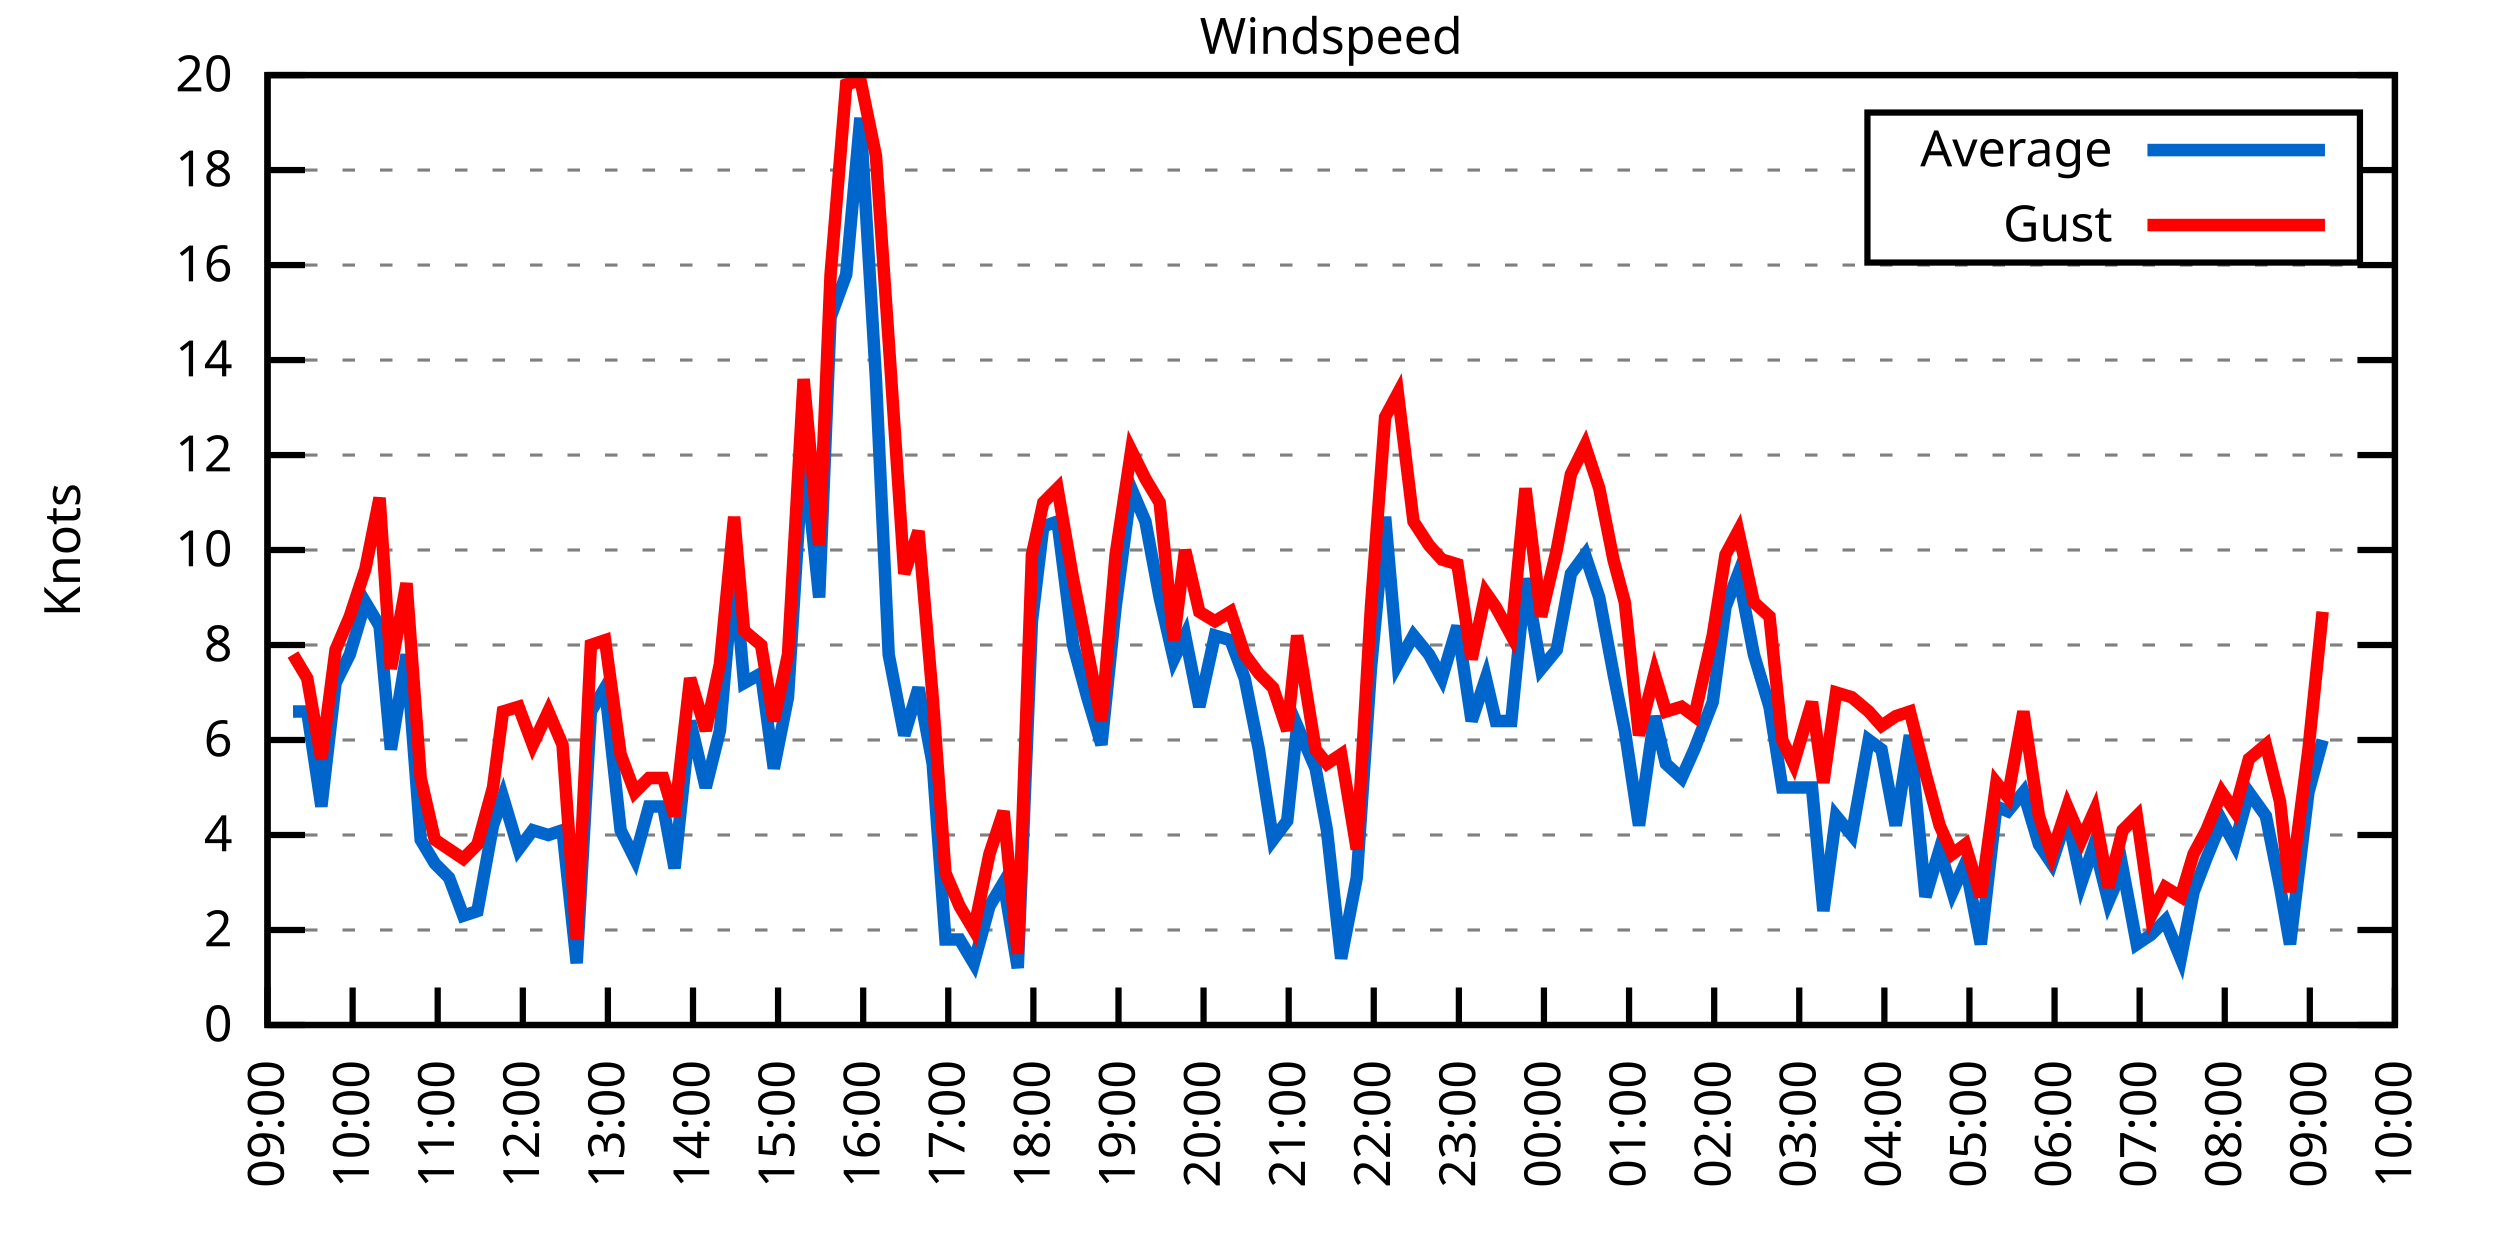
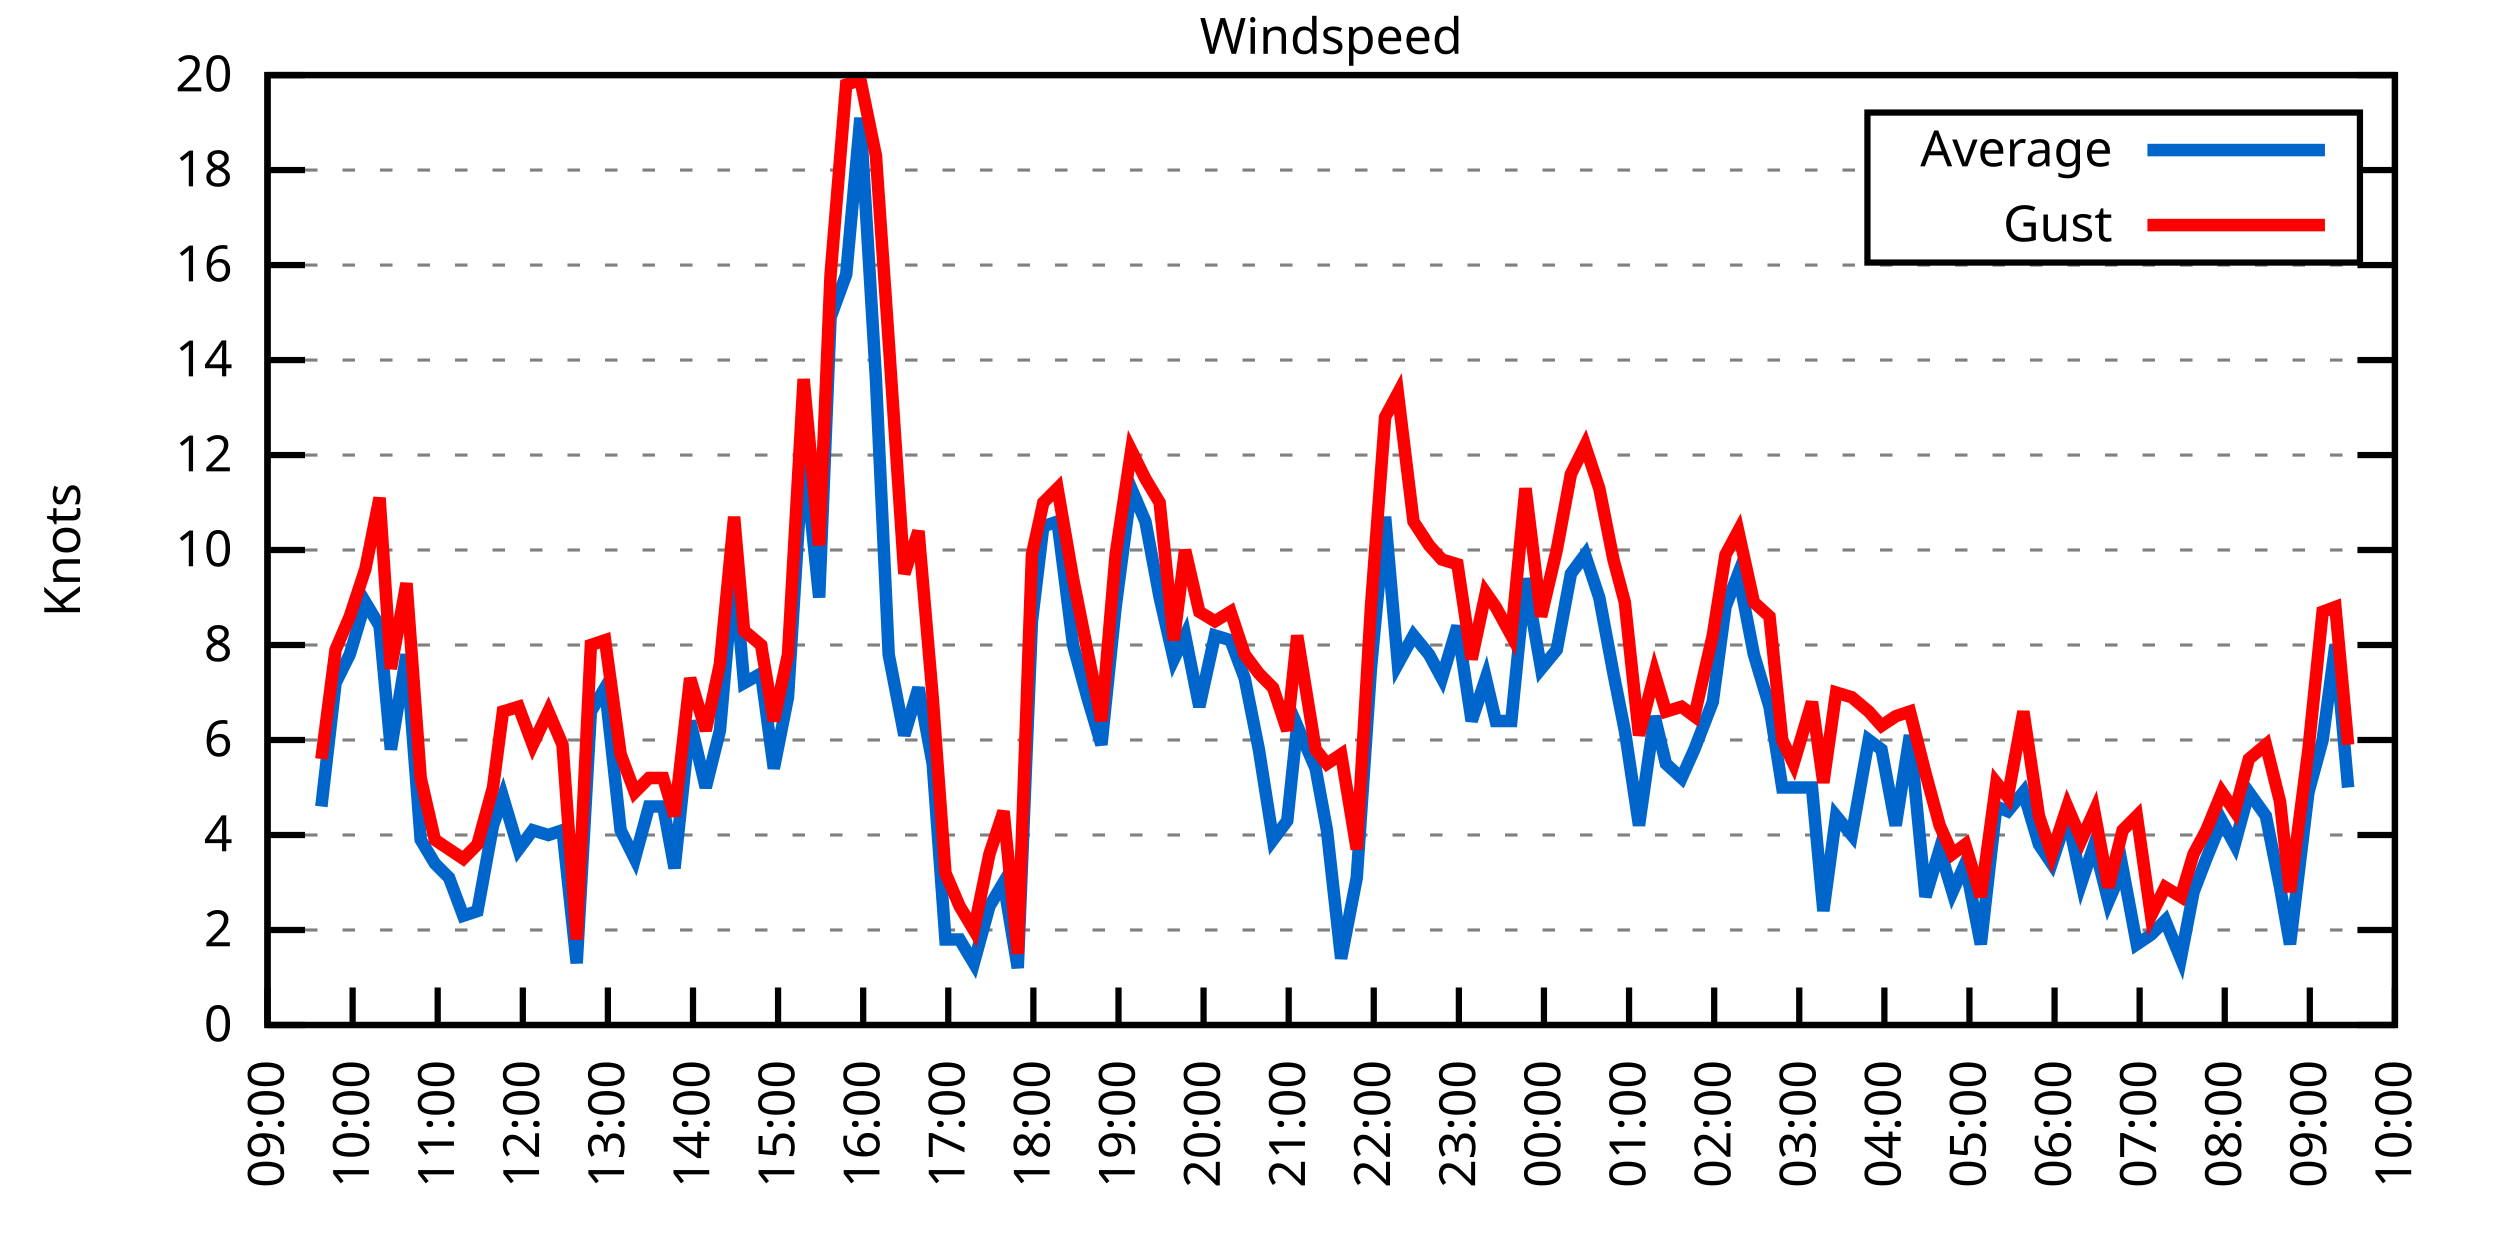
<svg xmlns="http://www.w3.org/2000/svg" xmlns:xlink="http://www.w3.org/1999/xlink" width="400" height="200" viewBox="0 0 400 200">
  <g id="gnuplot_canvas">
    <rect x="0" y="0" width="400" height="200" fill="none" />
    <defs>
      <circle id="gpDot" r="0.5" stroke-width="0.5" stroke="currentColor" />
      <path id="gpPt0" stroke-width="0.333" stroke="currentColor" d="M-1,0 h2 M0,-1 v2" />
      <path id="gpPt1" stroke-width="0.333" stroke="currentColor" d="M-1,-1 L1,1 M1,-1 L-1,1" />
      <path id="gpPt2" stroke-width="0.333" stroke="currentColor" d="M-1,0 L1,0 M0,-1 L0,1 M-1,-1 L1,1 M-1,1 L1,-1" />
      <rect id="gpPt3" stroke-width="0.333" stroke="currentColor" x="-1" y="-1" width="2" height="2" />
      <rect id="gpPt4" stroke-width="0.333" stroke="currentColor" fill="currentColor" x="-1" y="-1" width="2" height="2" />
      <circle id="gpPt5" stroke-width="0.333" stroke="currentColor" cx="0" cy="0" r="1" />
      <use xlink:href="#gpPt5" id="gpPt6" fill="currentColor" stroke="none" />
      <path id="gpPt7" stroke-width="0.333" stroke="currentColor" d="M0,-1.33 L-1.33,0.67 L1.33,0.67 z" />
      <use xlink:href="#gpPt7" id="gpPt8" fill="currentColor" stroke="none" />
      <use xlink:href="#gpPt7" id="gpPt9" stroke="currentColor" transform="rotate(180)" />
      <use xlink:href="#gpPt9" id="gpPt10" fill="currentColor" stroke="none" />
      <use xlink:href="#gpPt3" id="gpPt11" stroke="currentColor" transform="rotate(45)" />
      <use xlink:href="#gpPt11" id="gpPt12" fill="currentColor" stroke="none" />
      <path id="gpPt13" stroke-width="0.333" stroke="currentColor" d="M0,1.330 L1.265,0.411 L0.782,-1.067 L-0.782,-1.076 L-1.265,0.411 z" />
      <use xlink:href="#gpPt13" id="gpPt14" fill="currentColor" stroke="none" />
      <filter id="textbox" filterUnits="objectBoundingBox" x="0" y="0" height="1" width="1">
        <feFlood flood-color="white" flood-opacity="1" result="bgnd" />
        <feComposite in="SourceGraphic" in2="bgnd" operator="atop" />
      </filter>
      <filter id="greybox" filterUnits="objectBoundingBox" x="0" y="0" height="1" width="1">
        <feFlood flood-color="lightgrey" flood-opacity="1" result="grey" />
        <feComposite in="SourceGraphic" in2="grey" operator="atop" />
      </filter>
    </defs>
    <g fill="none" color="white" stroke="currentColor" stroke-width="1.00" stroke-linecap="butt" stroke-linejoin="miter">
</g>
    <g fill="none" color="black" stroke="currentColor" stroke-width="1.00" stroke-linecap="butt" stroke-linejoin="miter">
      <g stroke="none" shape-rendering="crispEdges">
        <polygon fill="rgb(255, 255, 255)" points="42.80,164.00 383.18,164.00 383.18,12.02 42.80,12.02 " />
      </g>
    </g>
    <g fill="none" color="black" stroke="currentColor" stroke-width="1.00" stroke-linecap="butt" stroke-linejoin="miter">
</g>
    <g fill="none" color="black" stroke="black" stroke-width="0.50" stroke-linecap="butt" stroke-linejoin="miter">
</g>
    <g fill="none" color="gray" stroke="currentColor" stroke-width="0.50" stroke-linecap="butt" stroke-linejoin="miter">
      <path stroke="gray" stroke-dasharray="2,4" class="gridline" d="M42.80,164.00 L383.19,164.00  " />
    </g>
    <g fill="none" color="gray" stroke="gray" stroke-width="1.00" stroke-linecap="butt" stroke-linejoin="miter">
</g>
    <g fill="none" color="black" stroke="currentColor" stroke-width="1.00" stroke-linecap="butt" stroke-linejoin="miter">
      <path stroke="black" d="M42.80,164.00 L48.80,164.00 M383.19,164.00 L377.19,164.00  " />
      <g transform="translate(37.20,166.60)" stroke="none" fill="black" font-family="Sans" font-size="8.00" text-anchor="end">
        <text>
          <tspan font-family="Sans"> 0</tspan>
        </text>
      </g>
    </g>
    <g fill="none" color="black" stroke="currentColor" stroke-width="1.00" stroke-linecap="butt" stroke-linejoin="miter">
</g>
    <g fill="none" color="black" stroke="black" stroke-width="0.50" stroke-linecap="butt" stroke-linejoin="miter">
</g>
    <g fill="none" color="gray" stroke="currentColor" stroke-width="0.50" stroke-linecap="butt" stroke-linejoin="miter">
      <path stroke="gray" stroke-dasharray="2,4" class="gridline" d="M42.80,148.80 L383.19,148.80  " />
    </g>
    <g fill="none" color="gray" stroke="gray" stroke-width="1.00" stroke-linecap="butt" stroke-linejoin="miter">
</g>
    <g fill="none" color="black" stroke="currentColor" stroke-width="1.00" stroke-linecap="butt" stroke-linejoin="miter">
      <path stroke="black" d="M42.80,148.80 L48.80,148.80 M383.19,148.80 L377.19,148.80  " />
      <g transform="translate(37.20,151.40)" stroke="none" fill="black" font-family="Sans" font-size="8.00" text-anchor="end">
        <text>
          <tspan font-family="Sans"> 2</tspan>
        </text>
      </g>
    </g>
    <g fill="none" color="black" stroke="currentColor" stroke-width="1.00" stroke-linecap="butt" stroke-linejoin="miter">
</g>
    <g fill="none" color="black" stroke="black" stroke-width="0.50" stroke-linecap="butt" stroke-linejoin="miter">
</g>
    <g fill="none" color="gray" stroke="currentColor" stroke-width="0.50" stroke-linecap="butt" stroke-linejoin="miter">
      <path stroke="gray" stroke-dasharray="2,4" class="gridline" d="M42.80,133.60 L383.19,133.60  " />
    </g>
    <g fill="none" color="gray" stroke="gray" stroke-width="1.00" stroke-linecap="butt" stroke-linejoin="miter">
</g>
    <g fill="none" color="black" stroke="currentColor" stroke-width="1.00" stroke-linecap="butt" stroke-linejoin="miter">
      <path stroke="black" d="M42.80,133.60 L48.80,133.60 M383.19,133.60 L377.19,133.60  " />
      <g transform="translate(37.20,136.20)" stroke="none" fill="black" font-family="Sans" font-size="8.00" text-anchor="end">
        <text>
          <tspan font-family="Sans"> 4</tspan>
        </text>
      </g>
    </g>
    <g fill="none" color="black" stroke="currentColor" stroke-width="1.00" stroke-linecap="butt" stroke-linejoin="miter">
</g>
    <g fill="none" color="black" stroke="black" stroke-width="0.50" stroke-linecap="butt" stroke-linejoin="miter">
</g>
    <g fill="none" color="gray" stroke="currentColor" stroke-width="0.50" stroke-linecap="butt" stroke-linejoin="miter">
      <path stroke="gray" stroke-dasharray="2,4" class="gridline" d="M42.80,118.40 L383.19,118.40  " />
    </g>
    <g fill="none" color="gray" stroke="gray" stroke-width="1.00" stroke-linecap="butt" stroke-linejoin="miter">
</g>
    <g fill="none" color="black" stroke="currentColor" stroke-width="1.00" stroke-linecap="butt" stroke-linejoin="miter">
      <path stroke="black" d="M42.80,118.40 L48.80,118.40 M383.19,118.40 L377.19,118.40  " />
      <g transform="translate(37.20,121.00)" stroke="none" fill="black" font-family="Sans" font-size="8.00" text-anchor="end">
        <text>
          <tspan font-family="Sans"> 6</tspan>
        </text>
      </g>
    </g>
    <g fill="none" color="black" stroke="currentColor" stroke-width="1.00" stroke-linecap="butt" stroke-linejoin="miter">
</g>
    <g fill="none" color="black" stroke="black" stroke-width="0.50" stroke-linecap="butt" stroke-linejoin="miter">
</g>
    <g fill="none" color="gray" stroke="currentColor" stroke-width="0.50" stroke-linecap="butt" stroke-linejoin="miter">
      <path stroke="gray" stroke-dasharray="2,4" class="gridline" d="M42.80,103.20 L383.19,103.20  " />
    </g>
    <g fill="none" color="gray" stroke="gray" stroke-width="1.00" stroke-linecap="butt" stroke-linejoin="miter">
</g>
    <g fill="none" color="black" stroke="currentColor" stroke-width="1.00" stroke-linecap="butt" stroke-linejoin="miter">
      <path stroke="black" d="M42.80,103.20 L48.80,103.20 M383.19,103.20 L377.19,103.20  " />
      <g transform="translate(37.20,105.80)" stroke="none" fill="black" font-family="Sans" font-size="8.00" text-anchor="end">
        <text>
          <tspan font-family="Sans"> 8</tspan>
        </text>
      </g>
    </g>
    <g fill="none" color="black" stroke="currentColor" stroke-width="1.00" stroke-linecap="butt" stroke-linejoin="miter">
</g>
    <g fill="none" color="black" stroke="black" stroke-width="0.50" stroke-linecap="butt" stroke-linejoin="miter">
</g>
    <g fill="none" color="gray" stroke="currentColor" stroke-width="0.50" stroke-linecap="butt" stroke-linejoin="miter">
      <path stroke="gray" stroke-dasharray="2,4" class="gridline" d="M42.80,88.00 L383.19,88.00  " />
    </g>
    <g fill="none" color="gray" stroke="gray" stroke-width="1.00" stroke-linecap="butt" stroke-linejoin="miter">
</g>
    <g fill="none" color="black" stroke="currentColor" stroke-width="1.00" stroke-linecap="butt" stroke-linejoin="miter">
      <path stroke="black" d="M42.80,88.00 L48.80,88.00 M383.19,88.00 L377.19,88.00  " />
      <g transform="translate(37.20,90.60)" stroke="none" fill="black" font-family="Sans" font-size="8.00" text-anchor="end">
        <text>
          <tspan font-family="Sans"> 10</tspan>
        </text>
      </g>
    </g>
    <g fill="none" color="black" stroke="currentColor" stroke-width="1.00" stroke-linecap="butt" stroke-linejoin="miter">
</g>
    <g fill="none" color="black" stroke="black" stroke-width="0.50" stroke-linecap="butt" stroke-linejoin="miter">
</g>
    <g fill="none" color="gray" stroke="currentColor" stroke-width="0.50" stroke-linecap="butt" stroke-linejoin="miter">
      <path stroke="gray" stroke-dasharray="2,4" class="gridline" d="M42.80,72.81 L383.19,72.81  " />
    </g>
    <g fill="none" color="gray" stroke="gray" stroke-width="1.00" stroke-linecap="butt" stroke-linejoin="miter">
</g>
    <g fill="none" color="black" stroke="currentColor" stroke-width="1.00" stroke-linecap="butt" stroke-linejoin="miter">
      <path stroke="black" d="M42.80,72.81 L48.80,72.81 M383.19,72.81 L377.19,72.81  " />
      <g transform="translate(37.20,75.41)" stroke="none" fill="black" font-family="Sans" font-size="8.00" text-anchor="end">
        <text>
          <tspan font-family="Sans"> 12</tspan>
        </text>
      </g>
    </g>
    <g fill="none" color="black" stroke="currentColor" stroke-width="1.00" stroke-linecap="butt" stroke-linejoin="miter">
</g>
    <g fill="none" color="black" stroke="black" stroke-width="0.50" stroke-linecap="butt" stroke-linejoin="miter">
</g>
    <g fill="none" color="gray" stroke="currentColor" stroke-width="0.50" stroke-linecap="butt" stroke-linejoin="miter">
      <path stroke="gray" stroke-dasharray="2,4" class="gridline" d="M42.80,57.61 L383.19,57.61  " />
    </g>
    <g fill="none" color="gray" stroke="gray" stroke-width="1.00" stroke-linecap="butt" stroke-linejoin="miter">
</g>
    <g fill="none" color="black" stroke="currentColor" stroke-width="1.00" stroke-linecap="butt" stroke-linejoin="miter">
      <path stroke="black" d="M42.80,57.61 L48.80,57.61 M383.19,57.61 L377.19,57.61  " />
      <g transform="translate(37.20,60.21)" stroke="none" fill="black" font-family="Sans" font-size="8.00" text-anchor="end">
        <text>
          <tspan font-family="Sans"> 14</tspan>
        </text>
      </g>
    </g>
    <g fill="none" color="black" stroke="currentColor" stroke-width="1.00" stroke-linecap="butt" stroke-linejoin="miter">
</g>
    <g fill="none" color="black" stroke="black" stroke-width="0.50" stroke-linecap="butt" stroke-linejoin="miter">
</g>
    <g fill="none" color="gray" stroke="currentColor" stroke-width="0.50" stroke-linecap="butt" stroke-linejoin="miter">
      <path stroke="gray" stroke-dasharray="2,4" class="gridline" d="M42.80,42.41 L383.19,42.41  " />
    </g>
    <g fill="none" color="gray" stroke="gray" stroke-width="1.00" stroke-linecap="butt" stroke-linejoin="miter">
</g>
    <g fill="none" color="black" stroke="currentColor" stroke-width="1.00" stroke-linecap="butt" stroke-linejoin="miter">
      <path stroke="black" d="M42.80,42.41 L48.80,42.41 M383.19,42.41 L377.19,42.41  " />
      <g transform="translate(37.20,45.01)" stroke="none" fill="black" font-family="Sans" font-size="8.00" text-anchor="end">
        <text>
          <tspan font-family="Sans"> 16</tspan>
        </text>
      </g>
    </g>
    <g fill="none" color="black" stroke="currentColor" stroke-width="1.00" stroke-linecap="butt" stroke-linejoin="miter">
</g>
    <g fill="none" color="black" stroke="black" stroke-width="0.50" stroke-linecap="butt" stroke-linejoin="miter">
</g>
    <g fill="none" color="gray" stroke="currentColor" stroke-width="0.50" stroke-linecap="butt" stroke-linejoin="miter">
      <path stroke="gray" stroke-dasharray="2,4" class="gridline" d="M42.80,27.21 L298.79,27.21 M377.59,27.21 L383.19,27.21  " />
    </g>
    <g fill="none" color="gray" stroke="gray" stroke-width="1.00" stroke-linecap="butt" stroke-linejoin="miter">
</g>
    <g fill="none" color="black" stroke="currentColor" stroke-width="1.00" stroke-linecap="butt" stroke-linejoin="miter">
      <path stroke="black" d="M42.80,27.21 L48.80,27.21 M383.19,27.21 L377.19,27.21  " />
      <g transform="translate(37.20,29.81)" stroke="none" fill="black" font-family="Sans" font-size="8.00" text-anchor="end">
        <text>
          <tspan font-family="Sans"> 18</tspan>
        </text>
      </g>
    </g>
    <g fill="none" color="black" stroke="currentColor" stroke-width="1.00" stroke-linecap="butt" stroke-linejoin="miter">
</g>
    <g fill="none" color="black" stroke="black" stroke-width="0.50" stroke-linecap="butt" stroke-linejoin="miter">
</g>
    <g fill="none" color="gray" stroke="currentColor" stroke-width="0.50" stroke-linecap="butt" stroke-linejoin="miter">
      <path stroke="gray" stroke-dasharray="2,4" class="gridline" d="M42.80,12.01 L383.19,12.01  " />
    </g>
    <g fill="none" color="gray" stroke="gray" stroke-width="1.00" stroke-linecap="butt" stroke-linejoin="miter">
</g>
    <g fill="none" color="black" stroke="currentColor" stroke-width="1.00" stroke-linecap="butt" stroke-linejoin="miter">
      <path stroke="black" d="M42.80,12.01 L48.80,12.01 M383.19,12.01 L377.19,12.01  " />
      <g transform="translate(37.20,14.61)" stroke="none" fill="black" font-family="Sans" font-size="8.00" text-anchor="end">
        <text>
          <tspan font-family="Sans"> 20</tspan>
        </text>
      </g>
    </g>
    <g fill="none" color="black" stroke="currentColor" stroke-width="1.00" stroke-linecap="butt" stroke-linejoin="miter">
      <path stroke="black" d="M42.80,164.00 L42.80,158.00  " />
      <g transform="translate(45.40,169.60) rotate(270.00)" stroke="none" fill="black" font-family="Sans" font-size="8.00" text-anchor="end">
        <text>
          <tspan font-family="Sans">09:00</tspan>
        </text>
      </g>
    </g>
    <g fill="none" color="black" stroke="currentColor" stroke-width="1.00" stroke-linecap="butt" stroke-linejoin="miter">
      <path stroke="black" d="M56.42,164.00 L56.42,158.00  " />
      <g transform="translate(59.02,169.60) rotate(270.00)" stroke="none" fill="black" font-family="Sans" font-size="8.00" text-anchor="end">
        <text>
          <tspan font-family="Sans">10:00</tspan>
        </text>
      </g>
    </g>
    <g fill="none" color="black" stroke="currentColor" stroke-width="1.00" stroke-linecap="butt" stroke-linejoin="miter">
      <path stroke="black" d="M70.03,164.00 L70.03,158.00  " />
      <g transform="translate(72.63,169.60) rotate(270.00)" stroke="none" fill="black" font-family="Sans" font-size="8.00" text-anchor="end">
        <text>
          <tspan font-family="Sans">11:00</tspan>
        </text>
      </g>
    </g>
    <g fill="none" color="black" stroke="currentColor" stroke-width="1.00" stroke-linecap="butt" stroke-linejoin="miter">
      <path stroke="black" d="M83.65,164.00 L83.65,158.00  " />
      <g transform="translate(86.25,169.60) rotate(270.00)" stroke="none" fill="black" font-family="Sans" font-size="8.00" text-anchor="end">
        <text>
          <tspan font-family="Sans">12:00</tspan>
        </text>
      </g>
    </g>
    <g fill="none" color="black" stroke="currentColor" stroke-width="1.00" stroke-linecap="butt" stroke-linejoin="miter">
      <path stroke="black" d="M97.26,164.00 L97.26,158.00  " />
      <g transform="translate(99.86,169.60) rotate(270.00)" stroke="none" fill="black" font-family="Sans" font-size="8.00" text-anchor="end">
        <text>
          <tspan font-family="Sans">13:00</tspan>
        </text>
      </g>
    </g>
    <g fill="none" color="black" stroke="currentColor" stroke-width="1.00" stroke-linecap="butt" stroke-linejoin="miter">
      <path stroke="black" d="M110.88,164.00 L110.88,158.00  " />
      <g transform="translate(113.48,169.60) rotate(270.00)" stroke="none" fill="black" font-family="Sans" font-size="8.00" text-anchor="end">
        <text>
          <tspan font-family="Sans">14:00</tspan>
        </text>
      </g>
    </g>
    <g fill="none" color="black" stroke="currentColor" stroke-width="1.00" stroke-linecap="butt" stroke-linejoin="miter">
      <path stroke="black" d="M124.49,164.00 L124.49,158.00  " />
      <g transform="translate(127.09,169.60) rotate(270.00)" stroke="none" fill="black" font-family="Sans" font-size="8.00" text-anchor="end">
        <text>
          <tspan font-family="Sans">15:00</tspan>
        </text>
      </g>
    </g>
    <g fill="none" color="black" stroke="currentColor" stroke-width="1.00" stroke-linecap="butt" stroke-linejoin="miter">
      <path stroke="black" d="M138.11,164.00 L138.11,158.00  " />
      <g transform="translate(140.71,169.60) rotate(270.00)" stroke="none" fill="black" font-family="Sans" font-size="8.00" text-anchor="end">
        <text>
          <tspan font-family="Sans">16:00</tspan>
        </text>
      </g>
    </g>
    <g fill="none" color="black" stroke="currentColor" stroke-width="1.00" stroke-linecap="butt" stroke-linejoin="miter">
      <path stroke="black" d="M151.72,164.00 L151.72,158.00  " />
      <g transform="translate(154.32,169.60) rotate(270.00)" stroke="none" fill="black" font-family="Sans" font-size="8.00" text-anchor="end">
        <text>
          <tspan font-family="Sans">17:00</tspan>
        </text>
      </g>
    </g>
    <g fill="none" color="black" stroke="currentColor" stroke-width="1.00" stroke-linecap="butt" stroke-linejoin="miter">
      <path stroke="black" d="M165.34,164.00 L165.34,158.00  " />
      <g transform="translate(167.94,169.60) rotate(270.00)" stroke="none" fill="black" font-family="Sans" font-size="8.00" text-anchor="end">
        <text>
          <tspan font-family="Sans">18:00</tspan>
        </text>
      </g>
    </g>
    <g fill="none" color="black" stroke="currentColor" stroke-width="1.00" stroke-linecap="butt" stroke-linejoin="miter">
      <path stroke="black" d="M178.96,164.00 L178.96,158.00  " />
      <g transform="translate(181.56,169.60) rotate(270.00)" stroke="none" fill="black" font-family="Sans" font-size="8.00" text-anchor="end">
        <text>
          <tspan font-family="Sans">19:00</tspan>
        </text>
      </g>
    </g>
    <g fill="none" color="black" stroke="currentColor" stroke-width="1.00" stroke-linecap="butt" stroke-linejoin="miter">
      <path stroke="black" d="M192.57,164.00 L192.57,158.00  " />
      <g transform="translate(195.17,169.60) rotate(270.00)" stroke="none" fill="black" font-family="Sans" font-size="8.00" text-anchor="end">
        <text>
          <tspan font-family="Sans">20:00</tspan>
        </text>
      </g>
    </g>
    <g fill="none" color="black" stroke="currentColor" stroke-width="1.00" stroke-linecap="butt" stroke-linejoin="miter">
      <path stroke="black" d="M206.19,164.00 L206.19,158.00  " />
      <g transform="translate(208.79,169.60) rotate(270.00)" stroke="none" fill="black" font-family="Sans" font-size="8.00" text-anchor="end">
        <text>
          <tspan font-family="Sans">21:00</tspan>
        </text>
      </g>
    </g>
    <g fill="none" color="black" stroke="currentColor" stroke-width="1.00" stroke-linecap="butt" stroke-linejoin="miter">
      <path stroke="black" d="M219.80,164.00 L219.80,158.00  " />
      <g transform="translate(222.40,169.60) rotate(270.00)" stroke="none" fill="black" font-family="Sans" font-size="8.00" text-anchor="end">
        <text>
          <tspan font-family="Sans">22:00</tspan>
        </text>
      </g>
    </g>
    <g fill="none" color="black" stroke="currentColor" stroke-width="1.00" stroke-linecap="butt" stroke-linejoin="miter">
      <path stroke="black" d="M233.42,164.00 L233.42,158.00  " />
      <g transform="translate(236.02,169.60) rotate(270.00)" stroke="none" fill="black" font-family="Sans" font-size="8.00" text-anchor="end">
        <text>
          <tspan font-family="Sans">23:00</tspan>
        </text>
      </g>
    </g>
    <g fill="none" color="black" stroke="currentColor" stroke-width="1.00" stroke-linecap="butt" stroke-linejoin="miter">
      <path stroke="black" d="M247.03,164.00 L247.03,158.00  " />
      <g transform="translate(249.63,169.60) rotate(270.00)" stroke="none" fill="black" font-family="Sans" font-size="8.00" text-anchor="end">
        <text>
          <tspan font-family="Sans">00:00</tspan>
        </text>
      </g>
    </g>
    <g fill="none" color="black" stroke="currentColor" stroke-width="1.00" stroke-linecap="butt" stroke-linejoin="miter">
      <path stroke="black" d="M260.65,164.00 L260.65,158.00  " />
      <g transform="translate(263.25,169.60) rotate(270.00)" stroke="none" fill="black" font-family="Sans" font-size="8.00" text-anchor="end">
        <text>
          <tspan font-family="Sans">01:00</tspan>
        </text>
      </g>
    </g>
    <g fill="none" color="black" stroke="currentColor" stroke-width="1.00" stroke-linecap="butt" stroke-linejoin="miter">
      <path stroke="black" d="M274.27,164.00 L274.27,158.00  " />
      <g transform="translate(276.87,169.60) rotate(270.00)" stroke="none" fill="black" font-family="Sans" font-size="8.00" text-anchor="end">
        <text>
          <tspan font-family="Sans">02:00</tspan>
        </text>
      </g>
    </g>
    <g fill="none" color="black" stroke="currentColor" stroke-width="1.00" stroke-linecap="butt" stroke-linejoin="miter">
      <path stroke="black" d="M287.88,164.00 L287.88,158.00  " />
      <g transform="translate(290.48,169.60) rotate(270.00)" stroke="none" fill="black" font-family="Sans" font-size="8.00" text-anchor="end">
        <text>
          <tspan font-family="Sans">03:00</tspan>
        </text>
      </g>
    </g>
    <g fill="none" color="black" stroke="currentColor" stroke-width="1.00" stroke-linecap="butt" stroke-linejoin="miter">
      <path stroke="black" d="M301.50,164.00 L301.50,158.00  " />
      <g transform="translate(304.10,169.60) rotate(270.00)" stroke="none" fill="black" font-family="Sans" font-size="8.00" text-anchor="end">
        <text>
          <tspan font-family="Sans">04:00</tspan>
        </text>
      </g>
    </g>
    <g fill="none" color="black" stroke="currentColor" stroke-width="1.00" stroke-linecap="butt" stroke-linejoin="miter">
      <path stroke="black" d="M315.11,164.00 L315.11,158.00  " />
      <g transform="translate(317.71,169.60) rotate(270.00)" stroke="none" fill="black" font-family="Sans" font-size="8.00" text-anchor="end">
        <text>
          <tspan font-family="Sans">05:00</tspan>
        </text>
      </g>
    </g>
    <g fill="none" color="black" stroke="currentColor" stroke-width="1.00" stroke-linecap="butt" stroke-linejoin="miter">
      <path stroke="black" d="M328.73,164.00 L328.73,158.00  " />
      <g transform="translate(331.33,169.60) rotate(270.00)" stroke="none" fill="black" font-family="Sans" font-size="8.00" text-anchor="end">
        <text>
          <tspan font-family="Sans">06:00</tspan>
        </text>
      </g>
    </g>
    <g fill="none" color="black" stroke="currentColor" stroke-width="1.00" stroke-linecap="butt" stroke-linejoin="miter">
      <path stroke="black" d="M342.34,164.00 L342.34,158.00  " />
      <g transform="translate(344.94,169.60) rotate(270.00)" stroke="none" fill="black" font-family="Sans" font-size="8.00" text-anchor="end">
        <text>
          <tspan font-family="Sans">07:00</tspan>
        </text>
      </g>
    </g>
    <g fill="none" color="black" stroke="currentColor" stroke-width="1.00" stroke-linecap="butt" stroke-linejoin="miter">
      <path stroke="black" d="M355.96,164.00 L355.96,158.00  " />
      <g transform="translate(358.56,169.60) rotate(270.00)" stroke="none" fill="black" font-family="Sans" font-size="8.00" text-anchor="end">
        <text>
          <tspan font-family="Sans">08:00</tspan>
        </text>
      </g>
    </g>
    <g fill="none" color="black" stroke="currentColor" stroke-width="1.00" stroke-linecap="butt" stroke-linejoin="miter">
      <path stroke="black" d="M369.57,164.00 L369.57,158.00  " />
      <g transform="translate(372.17,169.60) rotate(270.00)" stroke="none" fill="black" font-family="Sans" font-size="8.00" text-anchor="end">
        <text>
          <tspan font-family="Sans">09:00</tspan>
        </text>
      </g>
    </g>
    <g fill="none" color="black" stroke="currentColor" stroke-width="1.00" stroke-linecap="butt" stroke-linejoin="miter">
      <path stroke="black" d="M383.19,164.00 L383.19,158.00  " />
      <g transform="translate(385.79,169.60) rotate(270.00)" stroke="none" fill="black" font-family="Sans" font-size="8.00" text-anchor="end">
        <text>
          <tspan font-family="Sans">10:00</tspan>
        </text>
      </g>
    </g>
    <g fill="none" color="black" stroke="currentColor" stroke-width="1.00" stroke-linecap="butt" stroke-linejoin="miter">
</g>
    <g fill="none" color="black" stroke="currentColor" stroke-width="1.00" stroke-linecap="butt" stroke-linejoin="miter">
      <path stroke="black" d="M42.80,12.01 L42.80,164.00 L383.19,164.00 L383.19,12.01 L42.80,12.01 Z  " />
    </g>
    <g fill="none" color="black" stroke="currentColor" stroke-width="1.00" stroke-linecap="butt" stroke-linejoin="miter">
</g>
    <g fill="none" color="black" stroke="currentColor" stroke-width="1.00" stroke-linecap="butt" stroke-linejoin="miter">
      <path stroke="black" d="M298.79,42.01 L298.79,18.01 L377.59,18.01 L377.59,42.01 L298.79,42.01 Z  " />
    </g>
    <g id="Windspeed_plot_1">
      <g fill="none" color="white" stroke="black" stroke-width="2.00" stroke-linecap="butt" stroke-linejoin="miter">
</g>
      <g fill="none" color="black" stroke="currentColor" stroke-width="2.00" stroke-linecap="butt" stroke-linejoin="miter">
        <g transform="translate(337.99,26.61)" stroke="none" fill="black" font-family="Sans" font-size="8.00" text-anchor="end">
          <text>
            <tspan font-family="Sans">Average</tspan>
          </text>
        </g>
      </g>
      <g fill="none" color="black" stroke="currentColor" stroke-width="2.00" stroke-linecap="butt" stroke-linejoin="miter">
-         <path stroke="rgb(  0, 102, 204)" d="M343.59,24.01 L371.99,24.01 M46.88,113.84 L49.15,113.84 L51.42,129.04 L53.69,109.28 L55.96,104.72 L58.46,96.36   L60.73,100.16 L62.54,119.92 L65.04,104.72 L67.31,134.36 L69.58,138.16 L71.85,140.44 L74.12,146.52 L76.39,145.76   L78.88,132.08 L80.47,127.52 L82.97,135.88 L85.24,132.84 L87.73,133.60 L90.00,132.84 L92.27,154.12 L94.54,113.84   L96.81,110.04 L99.30,132.84 L101.57,137.40 L103.84,129.04 L106.11,129.04 L107.93,138.92 L110.42,115.36 L112.92,126.00   L115.19,116.88 L117.46,91.04 L119.05,109.28 L121.77,107.76 L123.81,122.96 L126.08,111.56 L128.58,71.29 L131.07,95.60   L132.89,50.77 L135.39,43.93 L137.66,18.85 L140.15,60.65 L142.19,104.72 L144.69,117.64 L146.96,110.04 L149.23,122.20   L151.27,150.32 L153.54,150.32 L155.81,154.12 L158.31,145.00 L160.57,141.20 L162.84,154.88 L165.11,99.40 L166.93,84.21   L169.20,83.45 L171.69,103.20 L173.96,111.56 L176.23,119.16 L178.50,97.12 L181.00,78.13 L183.27,83.45 L185.54,95.60   L187.81,105.48 L189.62,101.68 L191.89,113.08 L194.39,101.68 L196.88,102.44 L199.15,108.52 L201.42,119.92 L203.69,134.36   L205.96,131.32 L207.55,116.12 L210.50,122.96 L212.31,132.84 L214.58,153.36 L217.08,140.44 L219.35,107.00 L221.62,82.69   L223.66,106.24 L226.16,101.68 L228.65,104.72 L230.70,108.52 L233.19,100.16 L235.46,115.36 L237.73,108.52 L239.32,115.36   L241.81,115.36 L244.08,92.56 L246.58,107.00 L249.08,103.96 L251.35,91.80 L253.61,88.76 L255.88,95.60 L258.15,107.76   L259.97,116.88 L262.24,132.08 L264.73,114.60 L266.55,122.20 L269.05,124.48 L271.09,119.92 L274.04,112.32 L276.08,97.12   L278.12,91.80 L280.62,104.72 L283.12,113.08 L285.16,126.00 L286.97,126.00 L289.92,126.00 L291.74,145.76 L293.78,130.56   L296.28,133.60 L299.00,118.40 L301.04,119.92 L303.31,132.08 L305.58,117.64 L308.08,143.48 L310.35,135.88 L312.39,142.72   L314.43,138.16 L316.93,151.08 L319.42,129.04 L321.24,129.80 L323.74,126.76 L326.23,135.12 L328.27,138.16 L330.77,130.56   L333.04,141.20 L335.08,135.12 L337.35,144.24 L339.62,138.92 L341.89,151.08 L344.16,149.56 L346.43,147.28 L348.92,153.36   L350.97,142.72 L353.01,137.40 L355.50,131.32 L357.55,135.12 L359.82,126.76 L362.54,130.56 L364.81,141.96 L366.40,151.08   L369.35,126.76 L371.62,118.40  " />
+         <path stroke="rgb(  0, 102, 204)" d="M343.59,24.01 L371.99,24.01 M51.42,129.04 L53.69,109.28 L55.96,104.72 L58.46,96.36 L60.73,100.16 L62.54,119.92   L65.04,104.72 L67.31,134.36 L69.58,138.16 L71.85,140.44 L74.12,146.52 L76.39,145.76 L78.88,132.08 L80.47,127.52   L82.97,135.88 L85.24,132.84 L87.73,133.60 L90.00,132.84 L92.27,154.12 L94.54,113.84 L96.81,110.04 L99.30,132.84   L101.57,137.40 L103.84,129.04 L106.11,129.04 L107.93,138.92 L110.42,115.36 L112.92,126.00 L115.19,116.88 L117.46,91.04   L119.05,109.28 L121.77,107.76 L123.81,122.96 L126.08,111.56 L128.58,71.29 L131.07,95.60 L132.89,50.77 L135.39,43.93   L137.66,18.85 L140.15,60.65 L142.19,104.72 L144.69,117.64 L146.96,110.04 L149.23,122.20 L151.27,150.32 L153.54,150.32   L155.81,154.12 L158.31,145.00 L160.57,141.20 L162.84,154.88 L165.11,99.40 L166.93,84.21 L169.20,83.45 L171.69,103.20   L173.96,111.56 L176.23,119.16 L178.50,97.12 L181.00,78.13 L183.27,83.45 L185.54,95.60 L187.81,105.48 L189.62,101.68   L191.89,113.08 L194.39,101.68 L196.88,102.44 L199.15,108.52 L201.42,119.92 L203.69,134.36 L205.96,131.32 L207.55,116.12   L210.50,122.96 L212.31,132.84 L214.58,153.36 L217.08,140.44 L219.35,107.00 L221.62,82.69 L223.66,106.24 L226.16,101.68   L228.65,104.72 L230.70,108.52 L233.19,100.16 L235.46,115.36 L237.73,108.52 L239.32,115.36 L241.81,115.36 L244.08,92.56   L246.58,107.00 L249.08,103.96 L251.35,91.80 L253.61,88.76 L255.88,95.60 L258.15,107.76 L259.97,116.88 L262.24,132.08   L264.73,114.60 L266.55,122.20 L269.05,124.48 L271.09,119.92 L274.04,112.32 L276.08,97.12 L278.12,91.80 L280.62,104.72   L283.12,113.08 L285.16,126.00 L286.97,126.00 L289.92,126.00 L291.74,145.76 L293.78,130.56 L296.28,133.60 L299.00,118.40   L301.04,119.92 L303.31,132.08 L305.58,117.64 L308.08,143.48 L310.35,135.88 L312.39,142.72 L314.43,138.16 L316.93,151.08   L319.42,129.04 L321.24,129.80 L323.74,126.76 L326.23,135.12 L328.27,138.16 L330.77,130.56 L333.04,141.20 L335.08,135.12   L337.35,144.24 L339.62,138.92 L341.89,151.08 L344.16,149.56 L346.43,147.28 L348.92,153.36 L350.97,142.72 L353.01,137.40   L355.50,131.32 L357.55,135.12 L359.82,126.76 L362.54,130.56 L364.81,141.96 L366.40,151.08 L369.35,126.76 L371.62,118.40   L373.66,103.20 L375.70,126.00  " />
      </g>
    </g>
    <g id="Windspeed_plot_2">
      <g fill="none" color="black" stroke="currentColor" stroke-width="2.00" stroke-linecap="butt" stroke-linejoin="miter">
        <g transform="translate(337.99,38.61)" stroke="none" fill="black" font-family="Sans" font-size="8.00" text-anchor="end">
          <text>
            <tspan font-family="Sans">Gust</tspan>
          </text>
        </g>
      </g>
      <g fill="none" color="black" stroke="currentColor" stroke-width="2.00" stroke-linecap="butt" stroke-linejoin="miter">
-         <path stroke="rgb(255,   0,   0)" d="M343.59,36.01 L371.99,36.01 M46.88,104.72 L49.15,108.52 L51.42,121.44 L53.69,103.96 L55.96,98.64 L58.46,91.04   L60.73,79.65 L62.54,107.00 L65.04,93.32 L67.31,124.48 L69.58,134.36 L71.85,135.88 L74.12,137.40 L76.39,135.12   L78.88,126.00 L80.47,113.84 L82.97,113.08 L85.24,119.16 L87.73,113.84 L90.00,119.16 L92.27,150.32 L94.54,103.20   L96.81,102.44 L99.30,120.68 L101.57,126.76 L103.84,124.48 L106.11,124.48 L107.93,130.56 L110.42,108.52 L112.92,116.88   L115.19,106.24 L117.46,82.69 L119.05,100.92 L121.77,103.20 L123.81,115.36 L126.08,104.72 L128.58,60.65 L131.07,87.25   L132.89,43.93 L135.39,13.53 L137.66,12.77 L140.15,24.93 L142.19,54.57 L144.69,91.80 L146.96,84.97 L149.23,111.56   L151.27,139.68 L153.54,145.00 L155.81,148.80 L158.31,136.64 L160.57,129.80 L162.84,152.60 L165.11,88.76 L166.93,80.41   L169.20,78.13 L171.69,92.56 L173.96,103.96 L176.23,115.36 L178.50,88.76 L181.00,72.05 L183.27,76.61 L185.54,80.41   L187.81,102.44 L189.62,88.00 L191.89,97.88 L194.39,99.40 L196.88,97.88 L199.15,104.72 L201.42,107.76 L203.69,110.04   L205.96,116.88 L207.55,101.68 L210.50,119.92 L212.31,122.20 L214.58,120.68 L217.08,135.88 L219.35,97.12 L221.62,66.73   L223.66,62.93 L226.16,83.45 L228.65,87.25 L230.70,89.52 L233.19,90.28 L235.46,105.48 L237.73,94.84 L239.32,97.12   L241.81,101.68 L244.08,78.13 L246.58,98.64 L249.08,88.00 L251.35,75.85 L253.61,71.29 L255.88,78.13 L258.15,89.52   L259.97,96.36 L262.24,117.64 L264.73,107.76 L266.55,113.84 L269.05,113.08 L271.09,114.60 L274.04,101.68 L276.08,88.76   L278.12,84.97 L280.62,96.36 L283.12,98.64 L285.16,118.40 L286.97,122.20 L289.92,112.32 L291.74,125.24 L293.78,110.80   L296.28,111.56 L299.00,113.84 L301.04,116.12 L303.31,114.60 L305.58,113.84 L308.08,123.72 L310.35,132.08 L312.39,136.64   L314.43,135.12 L316.93,143.48 L319.42,125.24 L321.24,127.52 L323.74,113.84 L326.23,130.56 L328.27,136.64 L330.77,129.04   L333.04,134.36 L335.08,129.80 L337.35,141.96 L339.62,132.84 L341.89,130.56 L344.16,146.52 L346.43,141.96 L348.92,143.48   L350.97,136.64 L353.01,132.84 L355.50,126.76 L357.55,129.80 L359.82,121.44 L362.54,119.16 L364.81,128.28 L366.40,142.72   L369.35,119.92 L371.62,97.88  " />
+         <path stroke="rgb(255,   0,   0)" d="M343.59,36.01 L371.99,36.01 M51.42,121.44 L53.69,103.96 L55.96,98.64 L58.46,91.04 L60.73,79.65 L62.54,107.00   L65.04,93.32 L67.31,124.48 L69.58,134.36 L71.85,135.88 L74.12,137.40 L76.39,135.12 L78.88,126.00 L80.47,113.84   L82.97,113.08 L85.24,119.16 L87.73,113.84 L90.00,119.16 L92.27,150.32 L94.54,103.20 L96.81,102.44 L99.30,120.68   L101.57,126.76 L103.84,124.48 L106.11,124.48 L107.93,130.56 L110.42,108.52 L112.92,116.88 L115.19,106.24 L117.46,82.69   L119.05,100.92 L121.77,103.20 L123.81,115.36 L126.08,104.72 L128.58,60.65 L131.07,87.25 L132.89,43.93 L135.39,13.53   L137.66,12.77 L140.15,24.93 L142.19,54.57 L144.69,91.80 L146.96,84.97 L149.23,111.56 L151.27,139.68 L153.54,145.00   L155.81,148.80 L158.31,136.64 L160.57,129.80 L162.84,152.60 L165.11,88.76 L166.93,80.41 L169.20,78.13 L171.69,92.56   L173.96,103.96 L176.23,115.36 L178.50,88.76 L181.00,72.05 L183.27,76.61 L185.54,80.41 L187.81,102.44 L189.62,88.00   L191.89,97.88 L194.39,99.40 L196.88,97.88 L199.15,104.72 L201.42,107.76 L203.69,110.04 L205.96,116.88 L207.55,101.68   L210.50,119.92 L212.31,122.20 L214.58,120.68 L217.08,135.88 L219.35,97.12 L221.62,66.73 L223.66,62.93 L226.16,83.45   L228.65,87.25 L230.70,89.52 L233.19,90.28 L235.46,105.48 L237.73,94.84 L239.32,97.12 L241.81,101.68 L244.08,78.13   L246.58,98.64 L249.08,88.00 L251.35,75.85 L253.61,71.29 L255.88,78.13 L258.15,89.52 L259.97,96.36 L262.24,117.64   L264.73,107.76 L266.55,113.84 L269.05,113.08 L271.09,114.60 L274.04,101.68 L276.08,88.76 L278.12,84.97 L280.62,96.36   L283.12,98.64 L285.16,118.40 L286.97,122.20 L289.92,112.32 L291.74,125.24 L293.78,110.80 L296.28,111.56 L299.00,113.84   L301.04,116.12 L303.31,114.60 L305.58,113.84 L308.08,123.72 L310.35,132.08 L312.39,136.64 L314.43,135.12 L316.93,143.48   L319.42,125.24 L321.24,127.52 L323.74,113.84 L326.23,130.56 L328.27,136.64 L330.77,129.04 L333.04,134.36 L335.08,129.80   L337.35,141.96 L339.62,132.84 L341.89,130.56 L344.16,146.52 L346.43,141.96 L348.92,143.48 L350.97,136.64 L353.01,132.84   L355.50,126.76 L357.55,129.80 L359.82,121.44 L362.54,119.16 L364.81,128.28 L366.40,142.72 L369.35,119.92 L371.62,97.88   L373.66,97.12 L375.70,119.16  " />
      </g>
    </g>
    <g fill="none" color="black" stroke="currentColor" stroke-width="2.00" stroke-linecap="butt" stroke-linejoin="miter">
</g>
    <g fill="none" color="black" stroke="black" stroke-width="1.00" stroke-linecap="butt" stroke-linejoin="miter">
</g>
    <g fill="none" color="black" stroke="currentColor" stroke-width="1.00" stroke-linecap="butt" stroke-linejoin="miter">
      <path stroke="black" d="M42.80,12.01 L42.80,164.00 L383.19,164.00 L383.19,12.01 L42.80,12.01 Z  " />
      <g transform="translate(12.80,88.01) rotate(270.00)" stroke="none" fill="black" font-family="Sans" font-size="8.00" text-anchor="middle">
        <text>
          <tspan font-family="Sans">Knots</tspan>
        </text>
      </g>
    </g>
    <g fill="none" color="black" stroke="currentColor" stroke-width="1.00" stroke-linecap="butt" stroke-linejoin="miter">
</g>
    <g fill="none" color="black" stroke="currentColor" stroke-width="1.00" stroke-linecap="butt" stroke-linejoin="miter">
      <g transform="translate(212.99,8.61)" stroke="none" fill="black" font-family="Sans" font-size="8.00" text-anchor="middle">
        <text>
          <tspan font-family="Sans">Windspeed</tspan>
        </text>
      </g>
    </g>
    <g fill="none" color="black" stroke="currentColor" stroke-width="1.00" stroke-linecap="butt" stroke-linejoin="miter">
</g>
  </g>
</svg>
